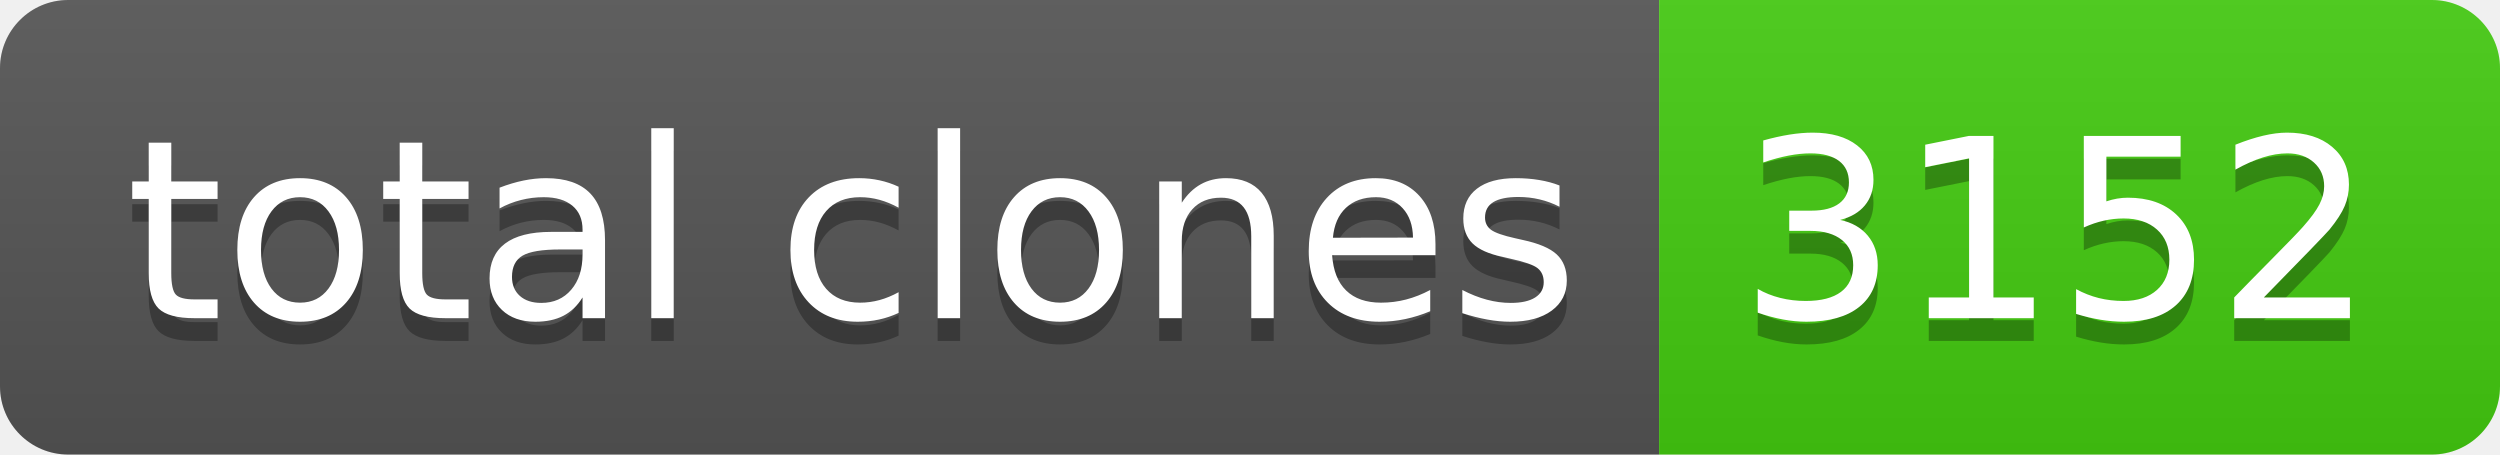
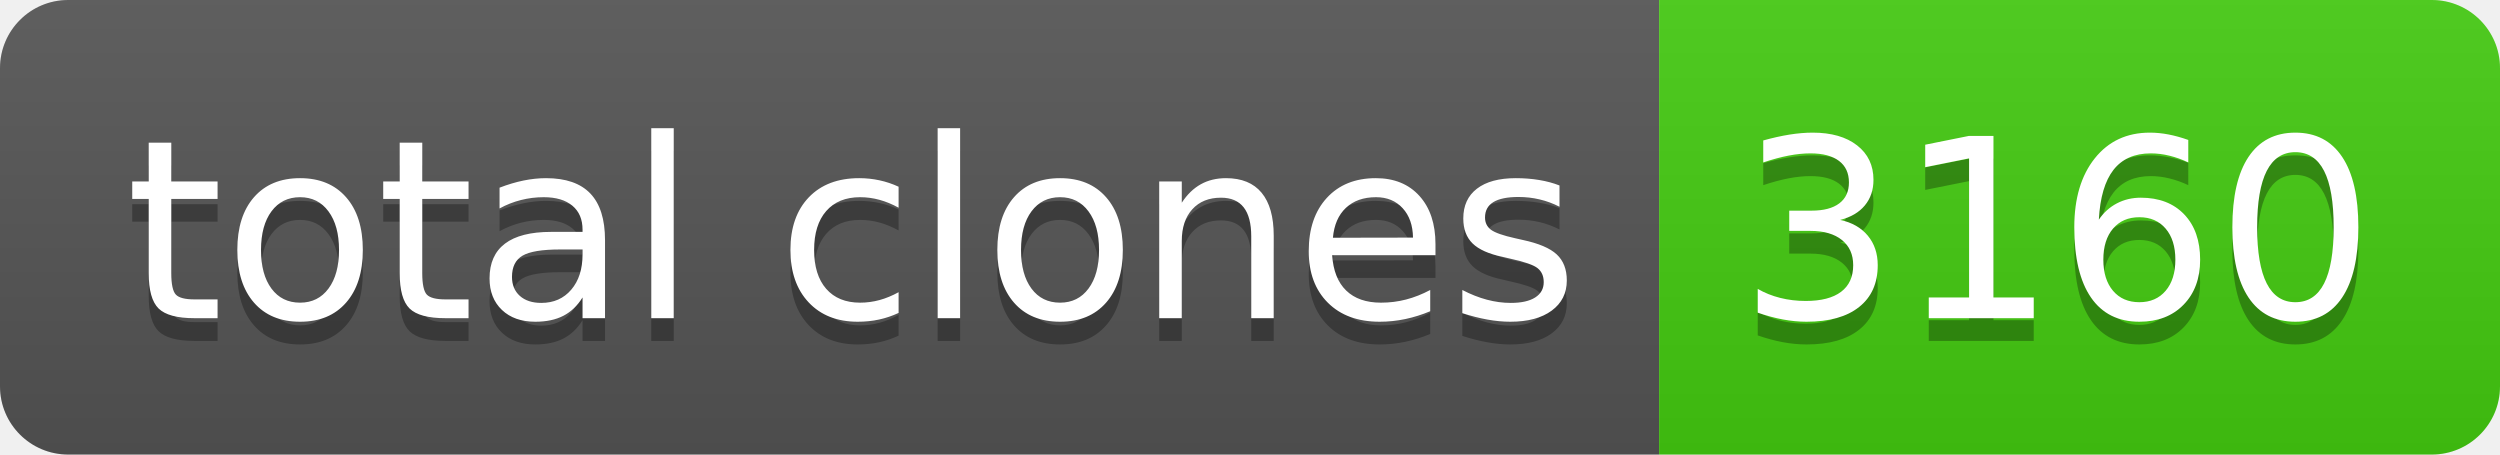
- <svg xmlns="http://www.w3.org/2000/svg" width="110" height="20" role="img" aria-label="total clones: 3152">
+ <svg xmlns="http://www.w3.org/2000/svg" width="110" height="20" role="img" aria-label="total clones: 3160">
  <linearGradient id="s" x2="0" y2="100%">
    <stop offset="0" stop-color="#bbb" stop-opacity=".1" />
    <stop offset="1" stop-opacity=".1" />
  </linearGradient>
  <clipPath id="r">
    <rect width="110" height="20" rx="3" fill="#fff" />
  </clipPath>
  <g clip-path="url(#r)">
    <rect width="73" height="20" fill="#555" />
    <rect x="73" width="37" height="20" fill="#4c1" />
    <rect width="110" height="20" fill="url(#s)" />
  </g>
  <g fill="#fff" text-anchor="middle" font-family="Verdana,Geneva,DejaVu Sans,sans-serif" text-rendering="geometricPrecision" font-size="110">
    <text aria-hidden="true" x="375" y="150" fill="#010101" fill-opacity=".3" transform="scale(.1)" textLength="630">total clones</text>
    <text x="375" y="140" transform="scale(.1)" fill="#fff" textLength="630">total clones</text>
-     <text aria-hidden="true" x="905" y="150" fill="#010101" fill-opacity=".3" transform="scale(.1)" textLength="270">3152</text>
-     <text x="905" y="140" transform="scale(.1)" fill="#fff" textLength="270">3152</text>
+     <text aria-hidden="true" x="905" y="150" fill="#010101" fill-opacity=".3" transform="scale(.1)" textLength="270">3160</text>
+     <text x="905" y="140" transform="scale(.1)" fill="#fff" textLength="270">3160</text>
  </g>
</svg>
